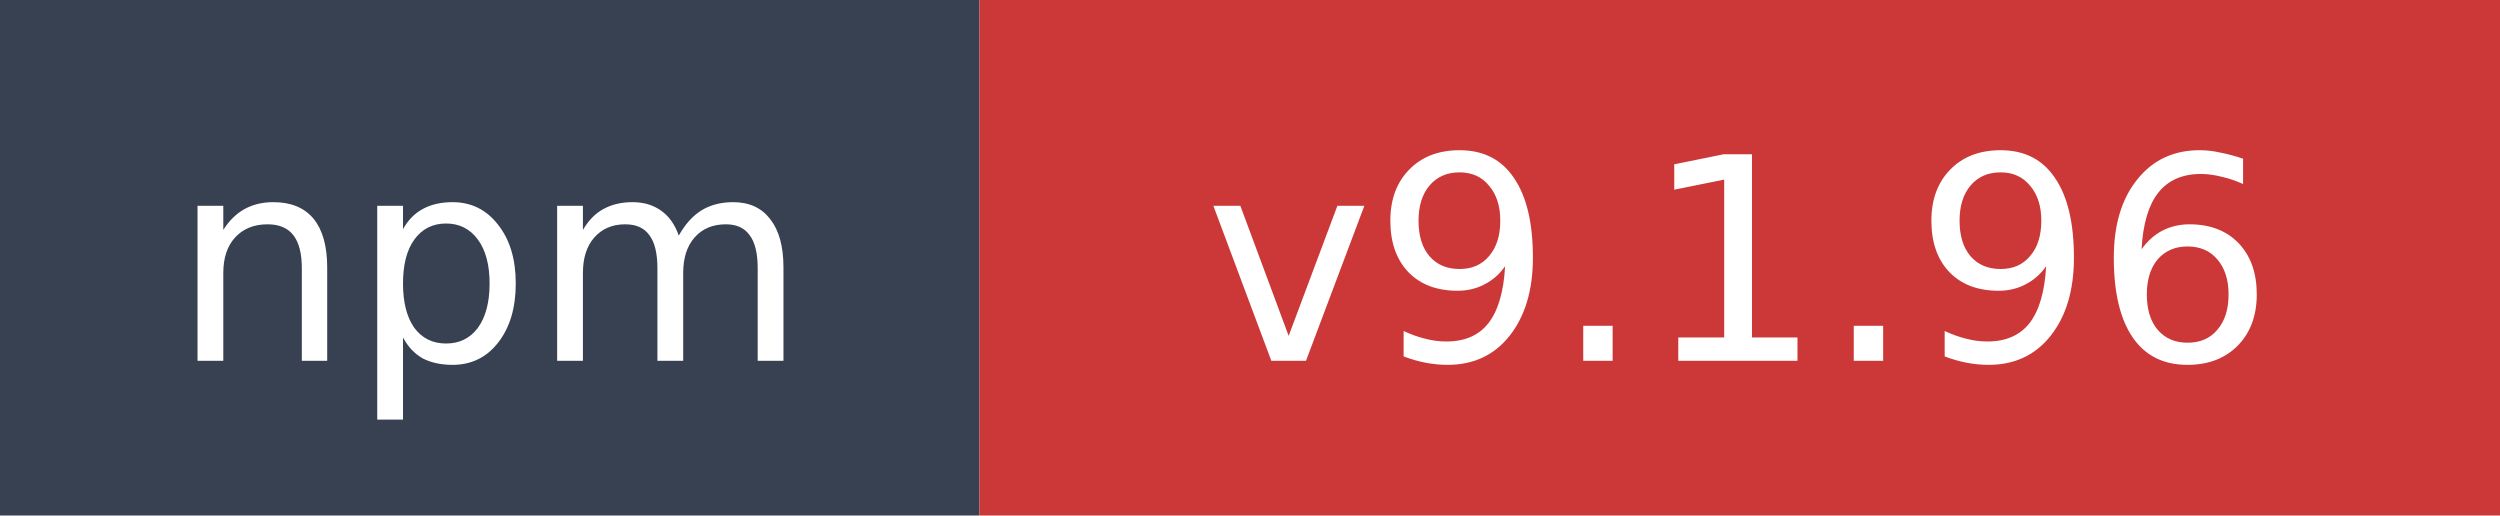
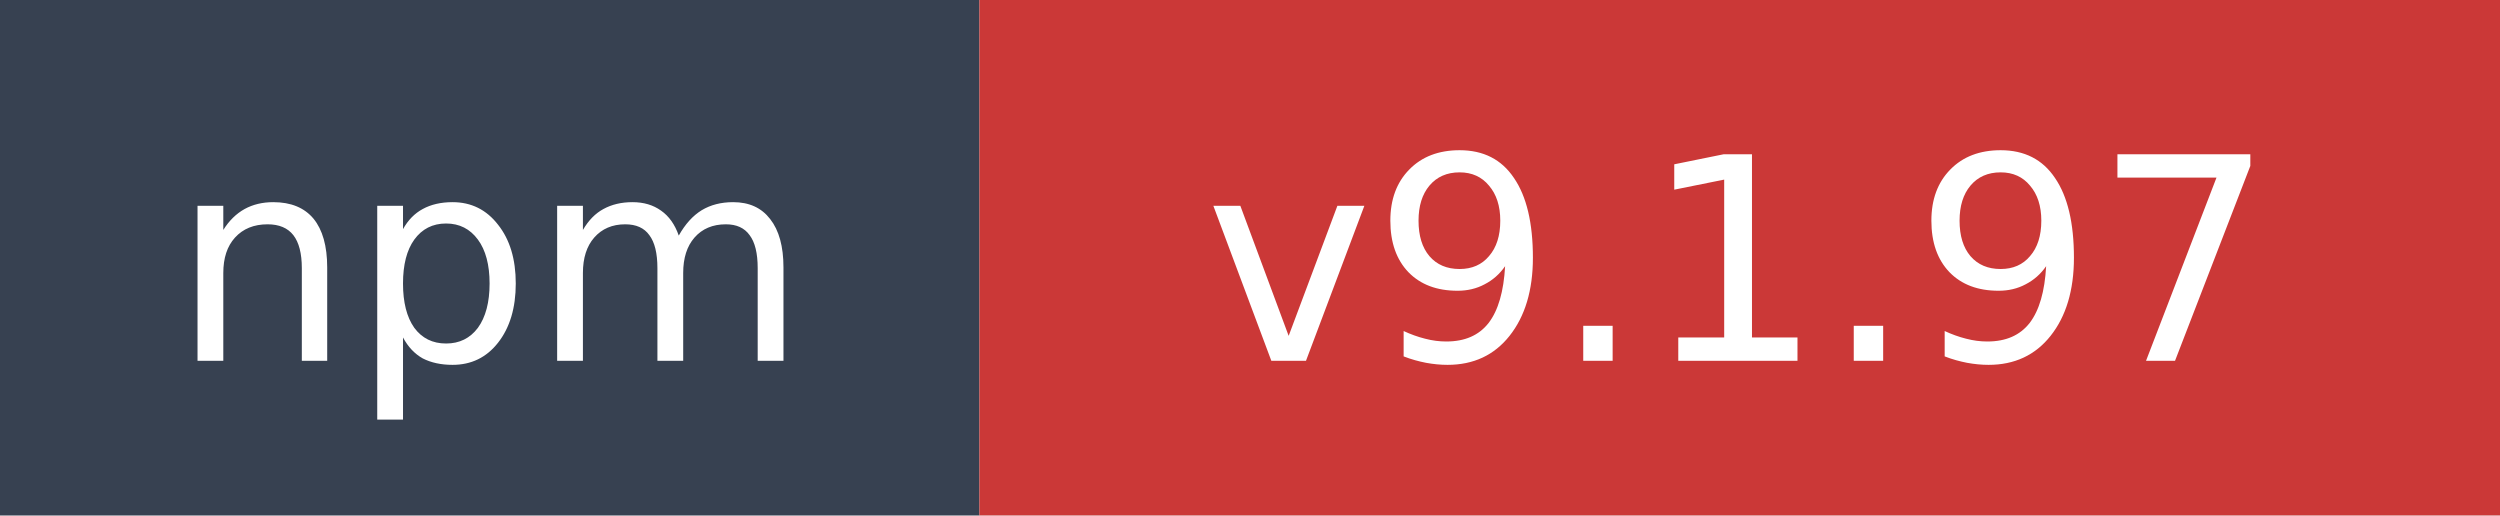
- <svg xmlns="http://www.w3.org/2000/svg" width="97" height="20" role="img" aria-label="npm: v9.1.96">
+ <svg xmlns="http://www.w3.org/2000/svg" width="97" height="20" role="img" aria-label="npm: v9.1.97">
  <rect width="38" height="20" fill="#374151" />
  <rect x="38" width="59" height="20" fill="#cb3837" />
  <text x="19" y="14" fill="#ffffff" font-family="Verdana,Geneva,DejaVu Sans,sans-serif" font-size="11" text-anchor="middle">npm</text>
-   <text x="67.5" y="14" fill="#ffffff" font-family="Verdana,Geneva,DejaVu Sans,sans-serif" font-size="11" text-anchor="middle">v9.1.96</text>
+   <text x="67.5" y="14" fill="#ffffff" font-family="Verdana,Geneva,DejaVu Sans,sans-serif" font-size="11" text-anchor="middle">v9.1.97</text>
</svg>
